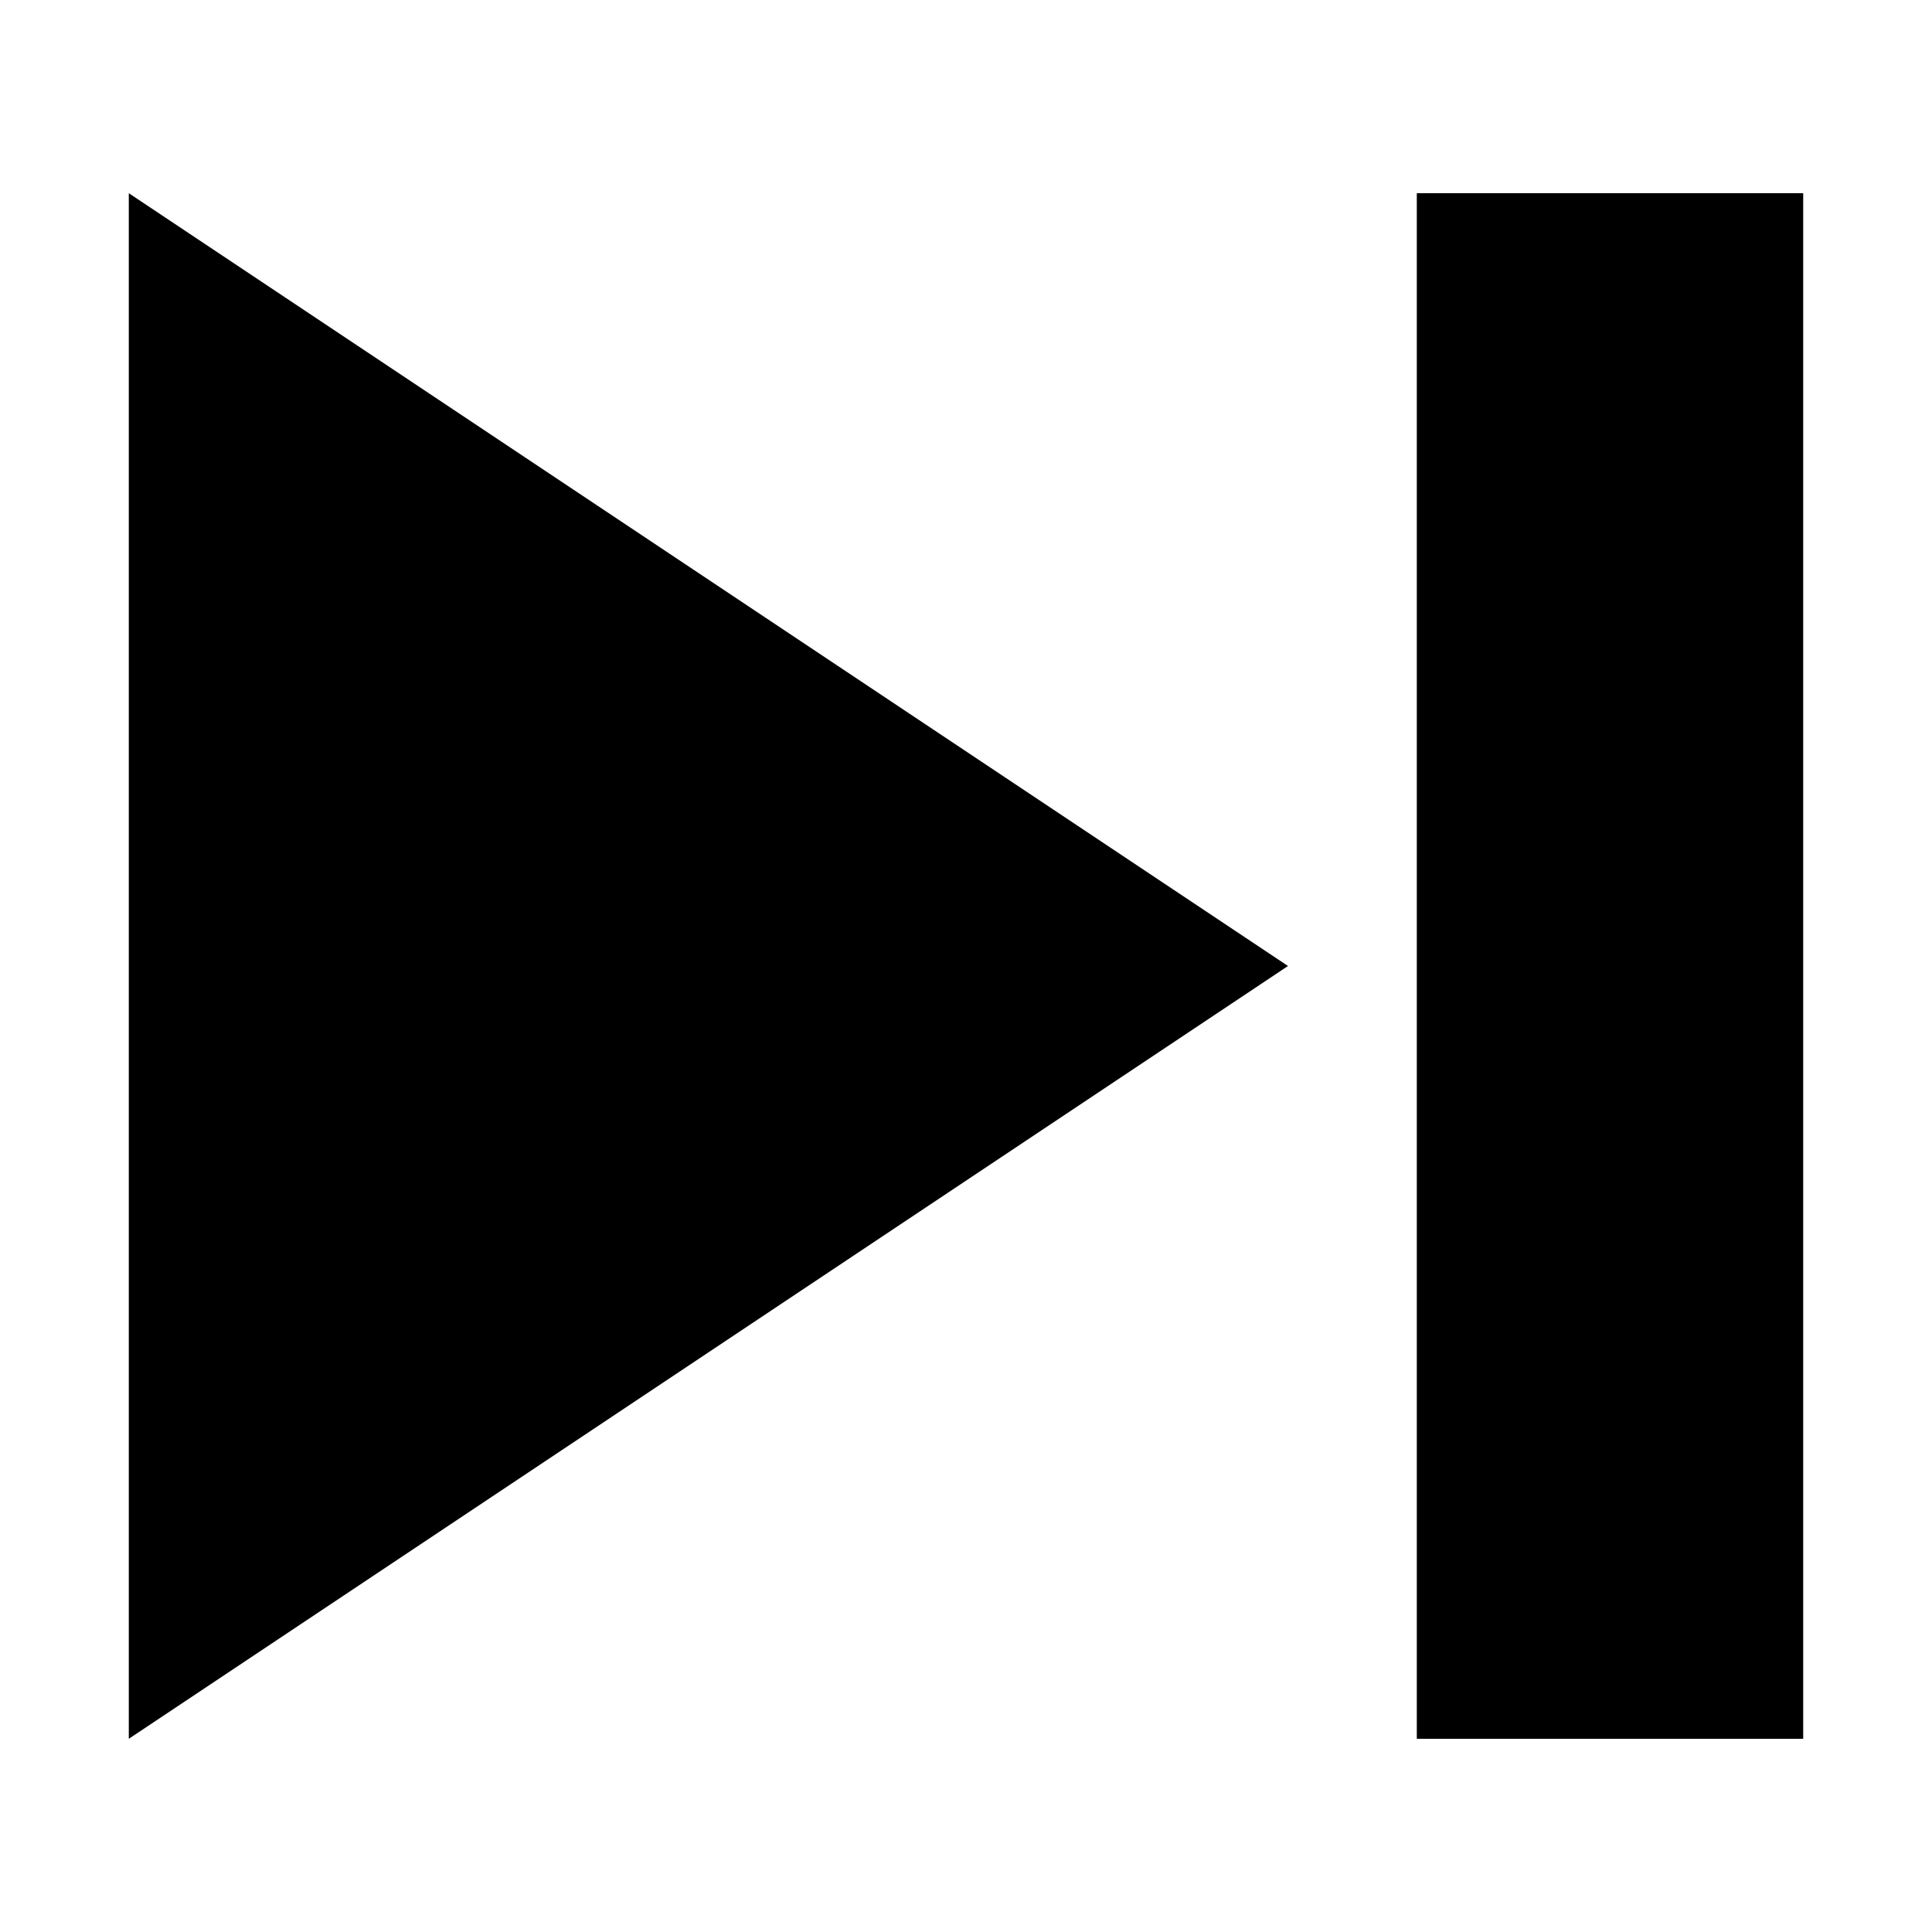
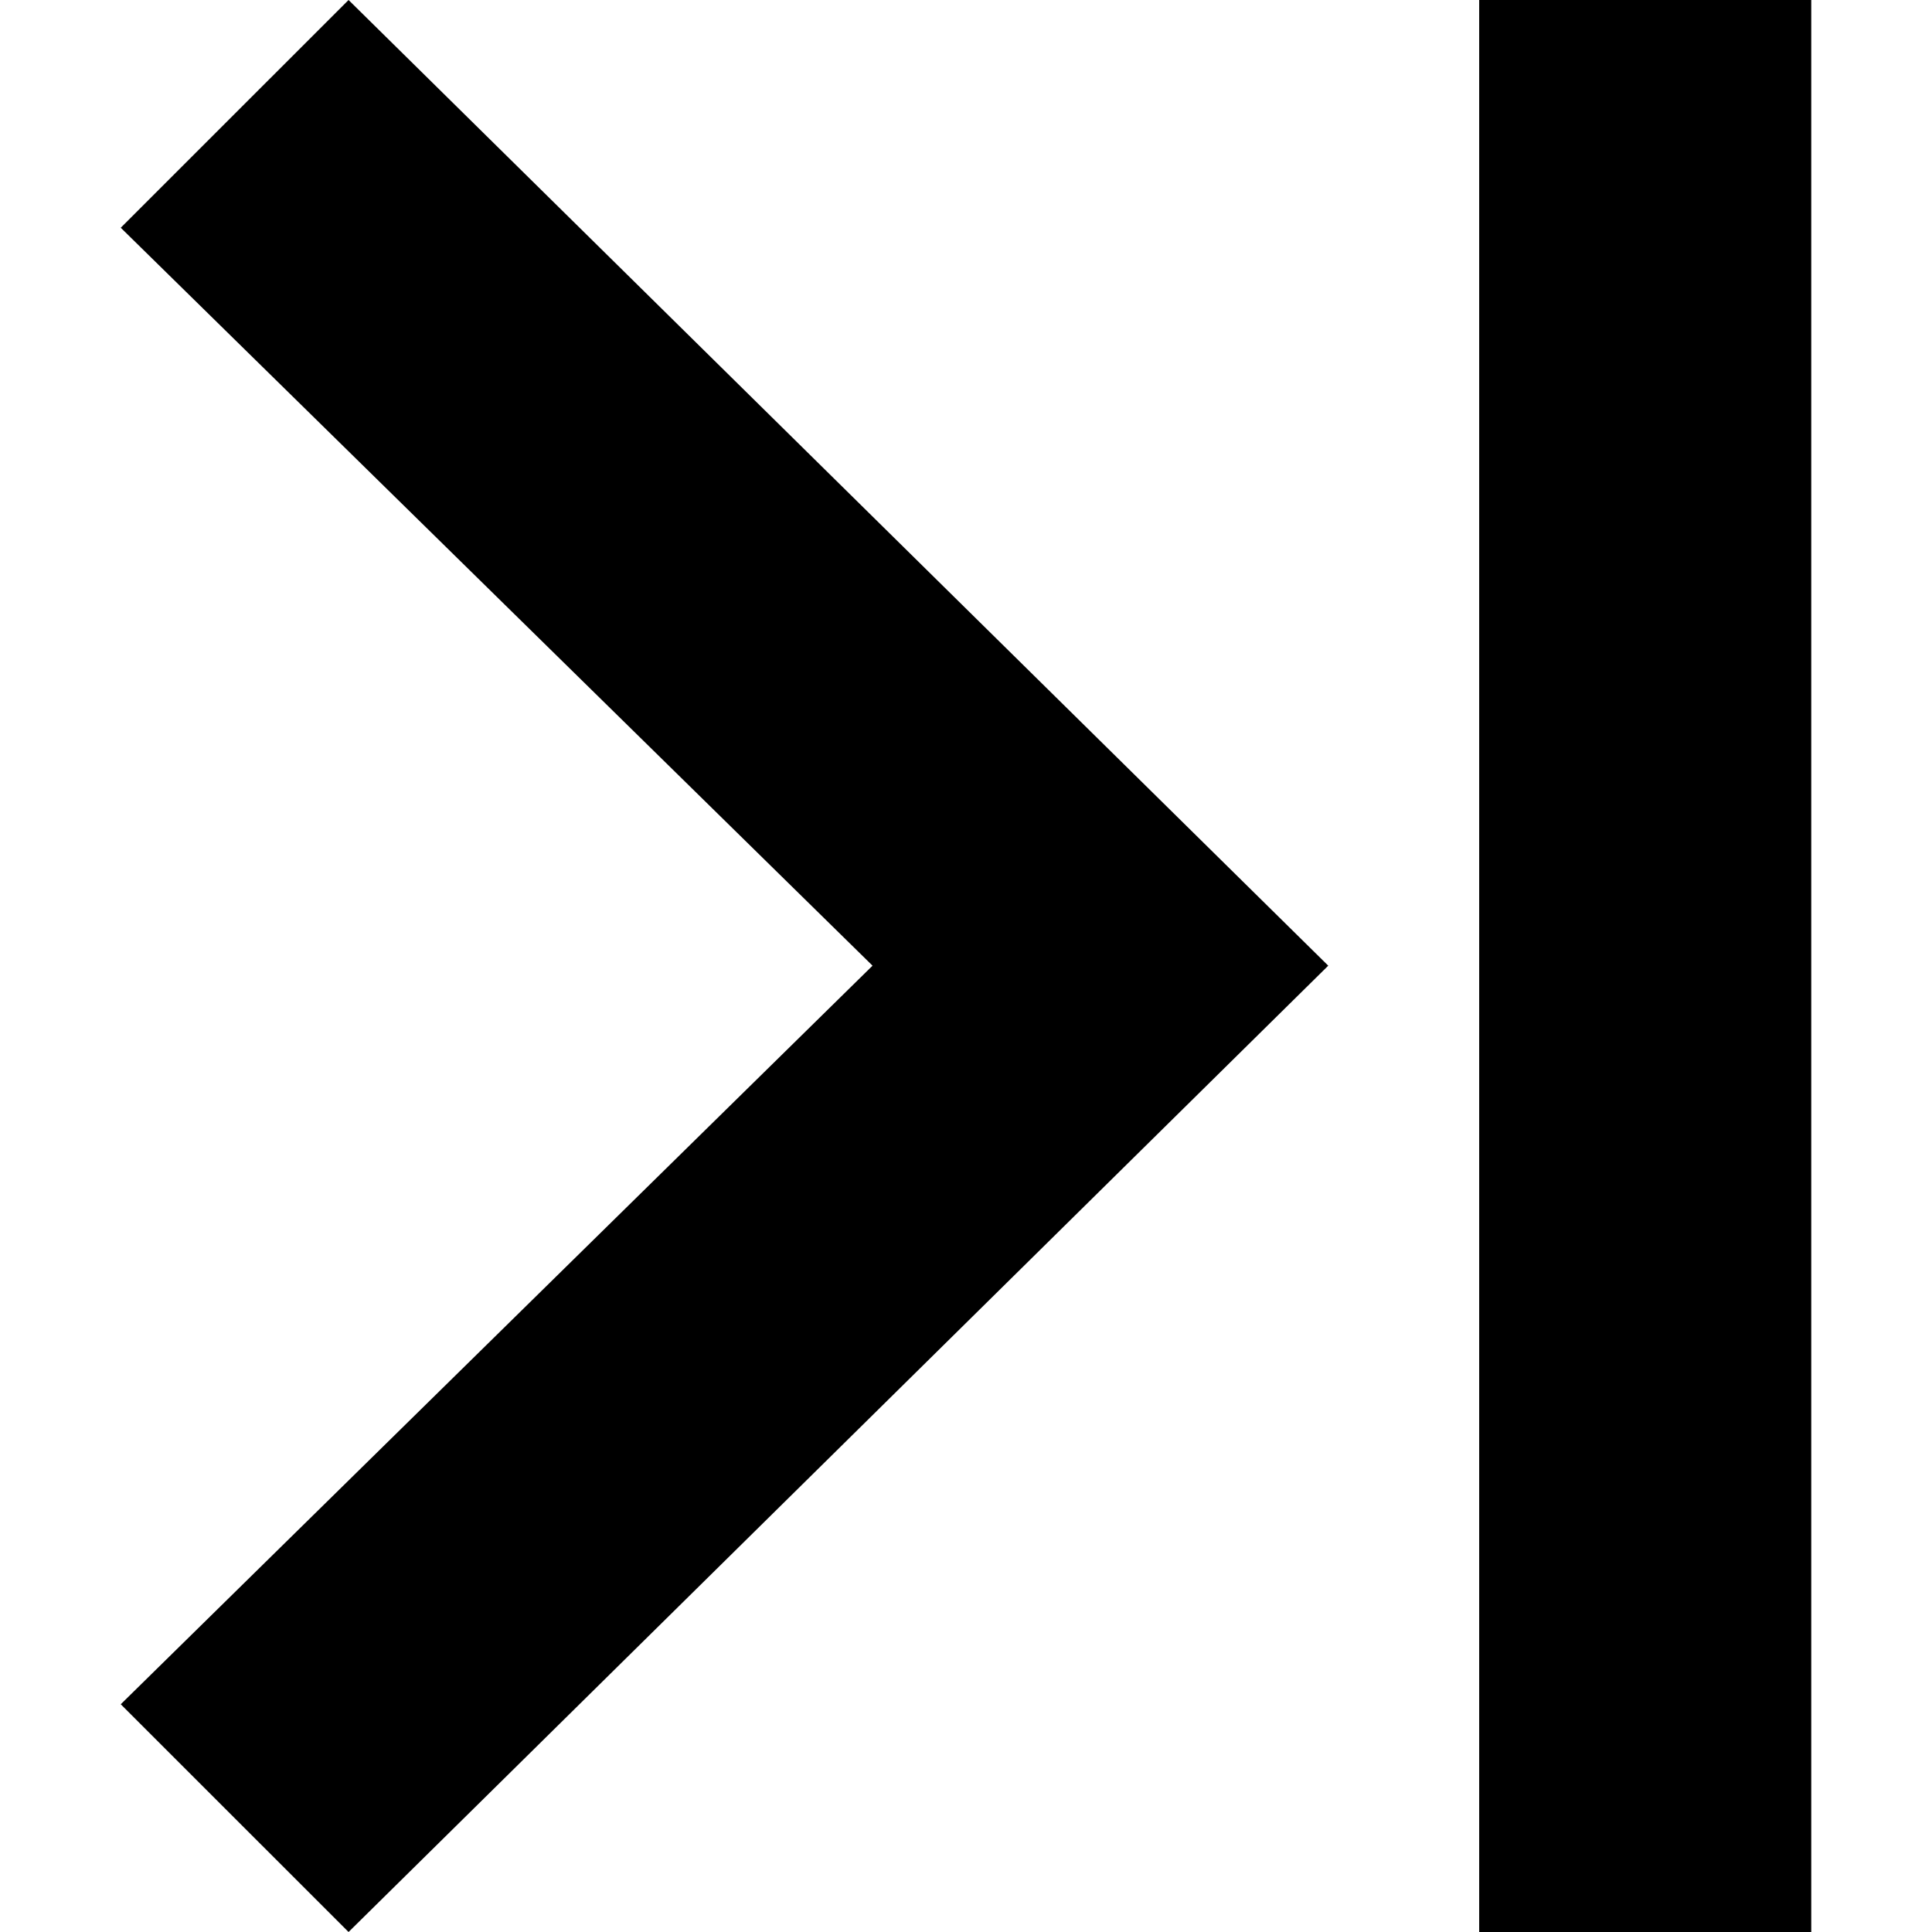
- <svg xmlns="http://www.w3.org/2000/svg" viewBox="-1 -0.5 15 15">
-   <path d="M0 7zm0-7v13l9-6-9-6zm13 1h-3v12h3v-12z" fill="currentColor" />
+ <svg xmlns="http://www.w3.org/2000/svg" fill="currentColor" version="1.1" viewBox="0 0 128 128">
+   <defs>
+     <clipPath id="a" class="frame-clip frame-clip-def">
+       <rect y="0" width="128" height="128" rx="0" ry="0" />
+     </clipPath>
+   </defs>
+   <g width="24" height="24" rx="0" ry="0">
+     <g display="none">
+       <g class="fills">
+         <rect x="-16" width="128" height="128" rx="0" ry="0" />
+       </g>
+     </g>
+     <g class="fills">
+       <path d="m23.093 128-15.093-15.088 49.808-48.933-49.808-48.891 15.093-15.088 64.907 63.979z" />
+     </g>
+   </g>
+   <g class="fills">
+     <rect x="98" y="0" width="22" height="128" rx="0" ry="0" />
+   </g>
</svg>
